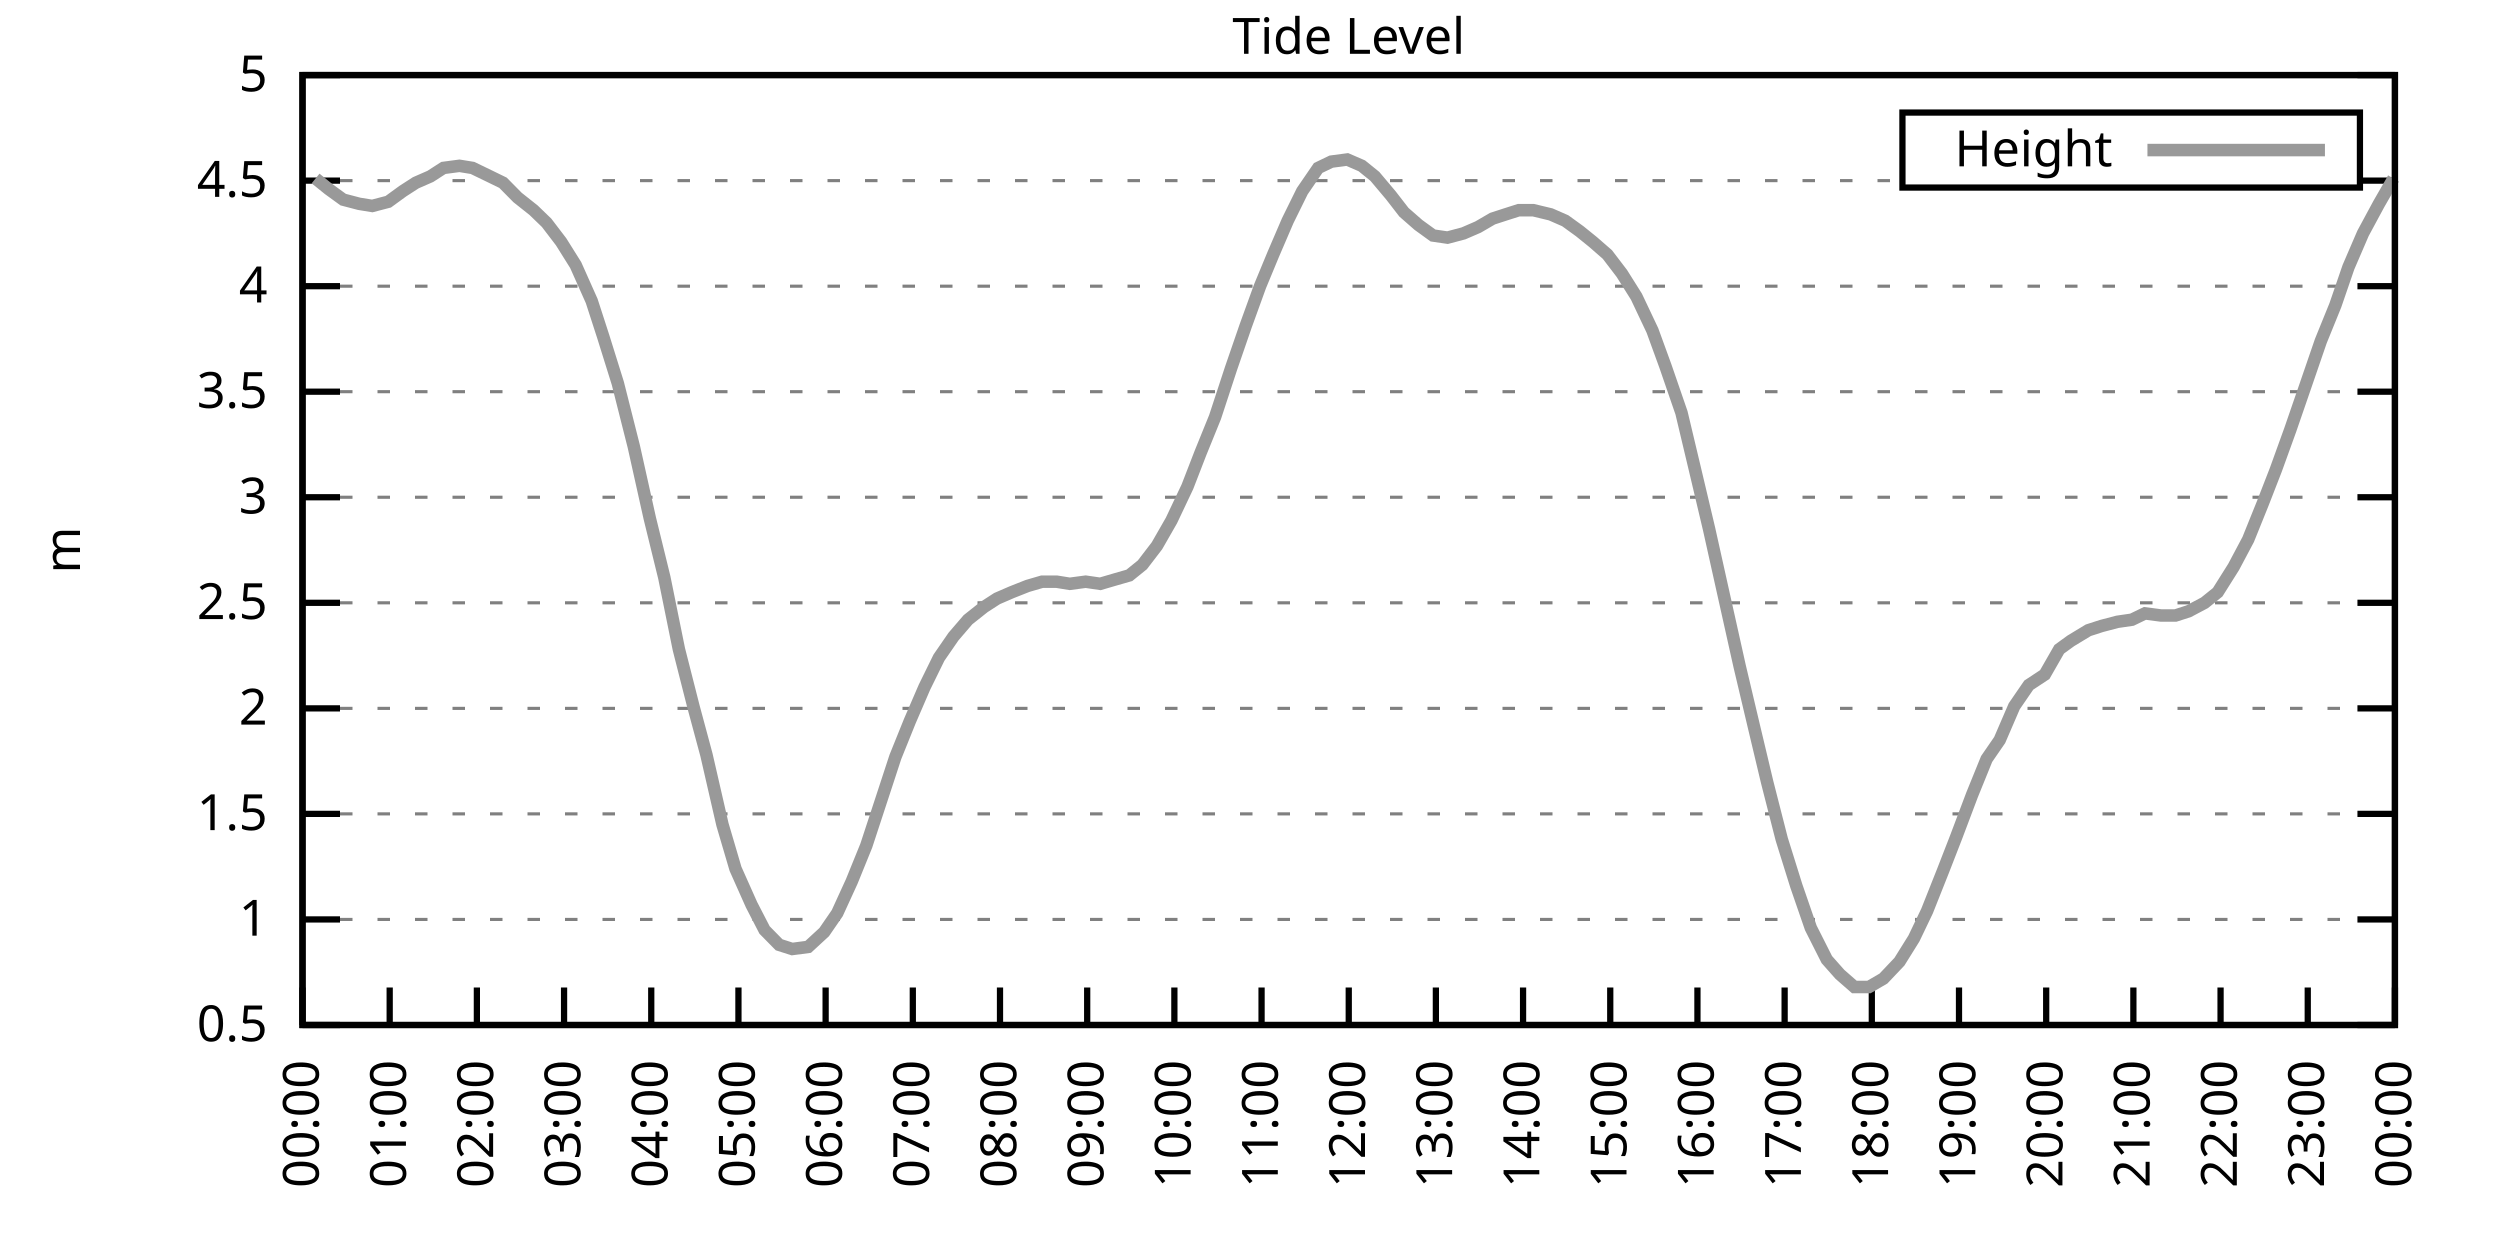
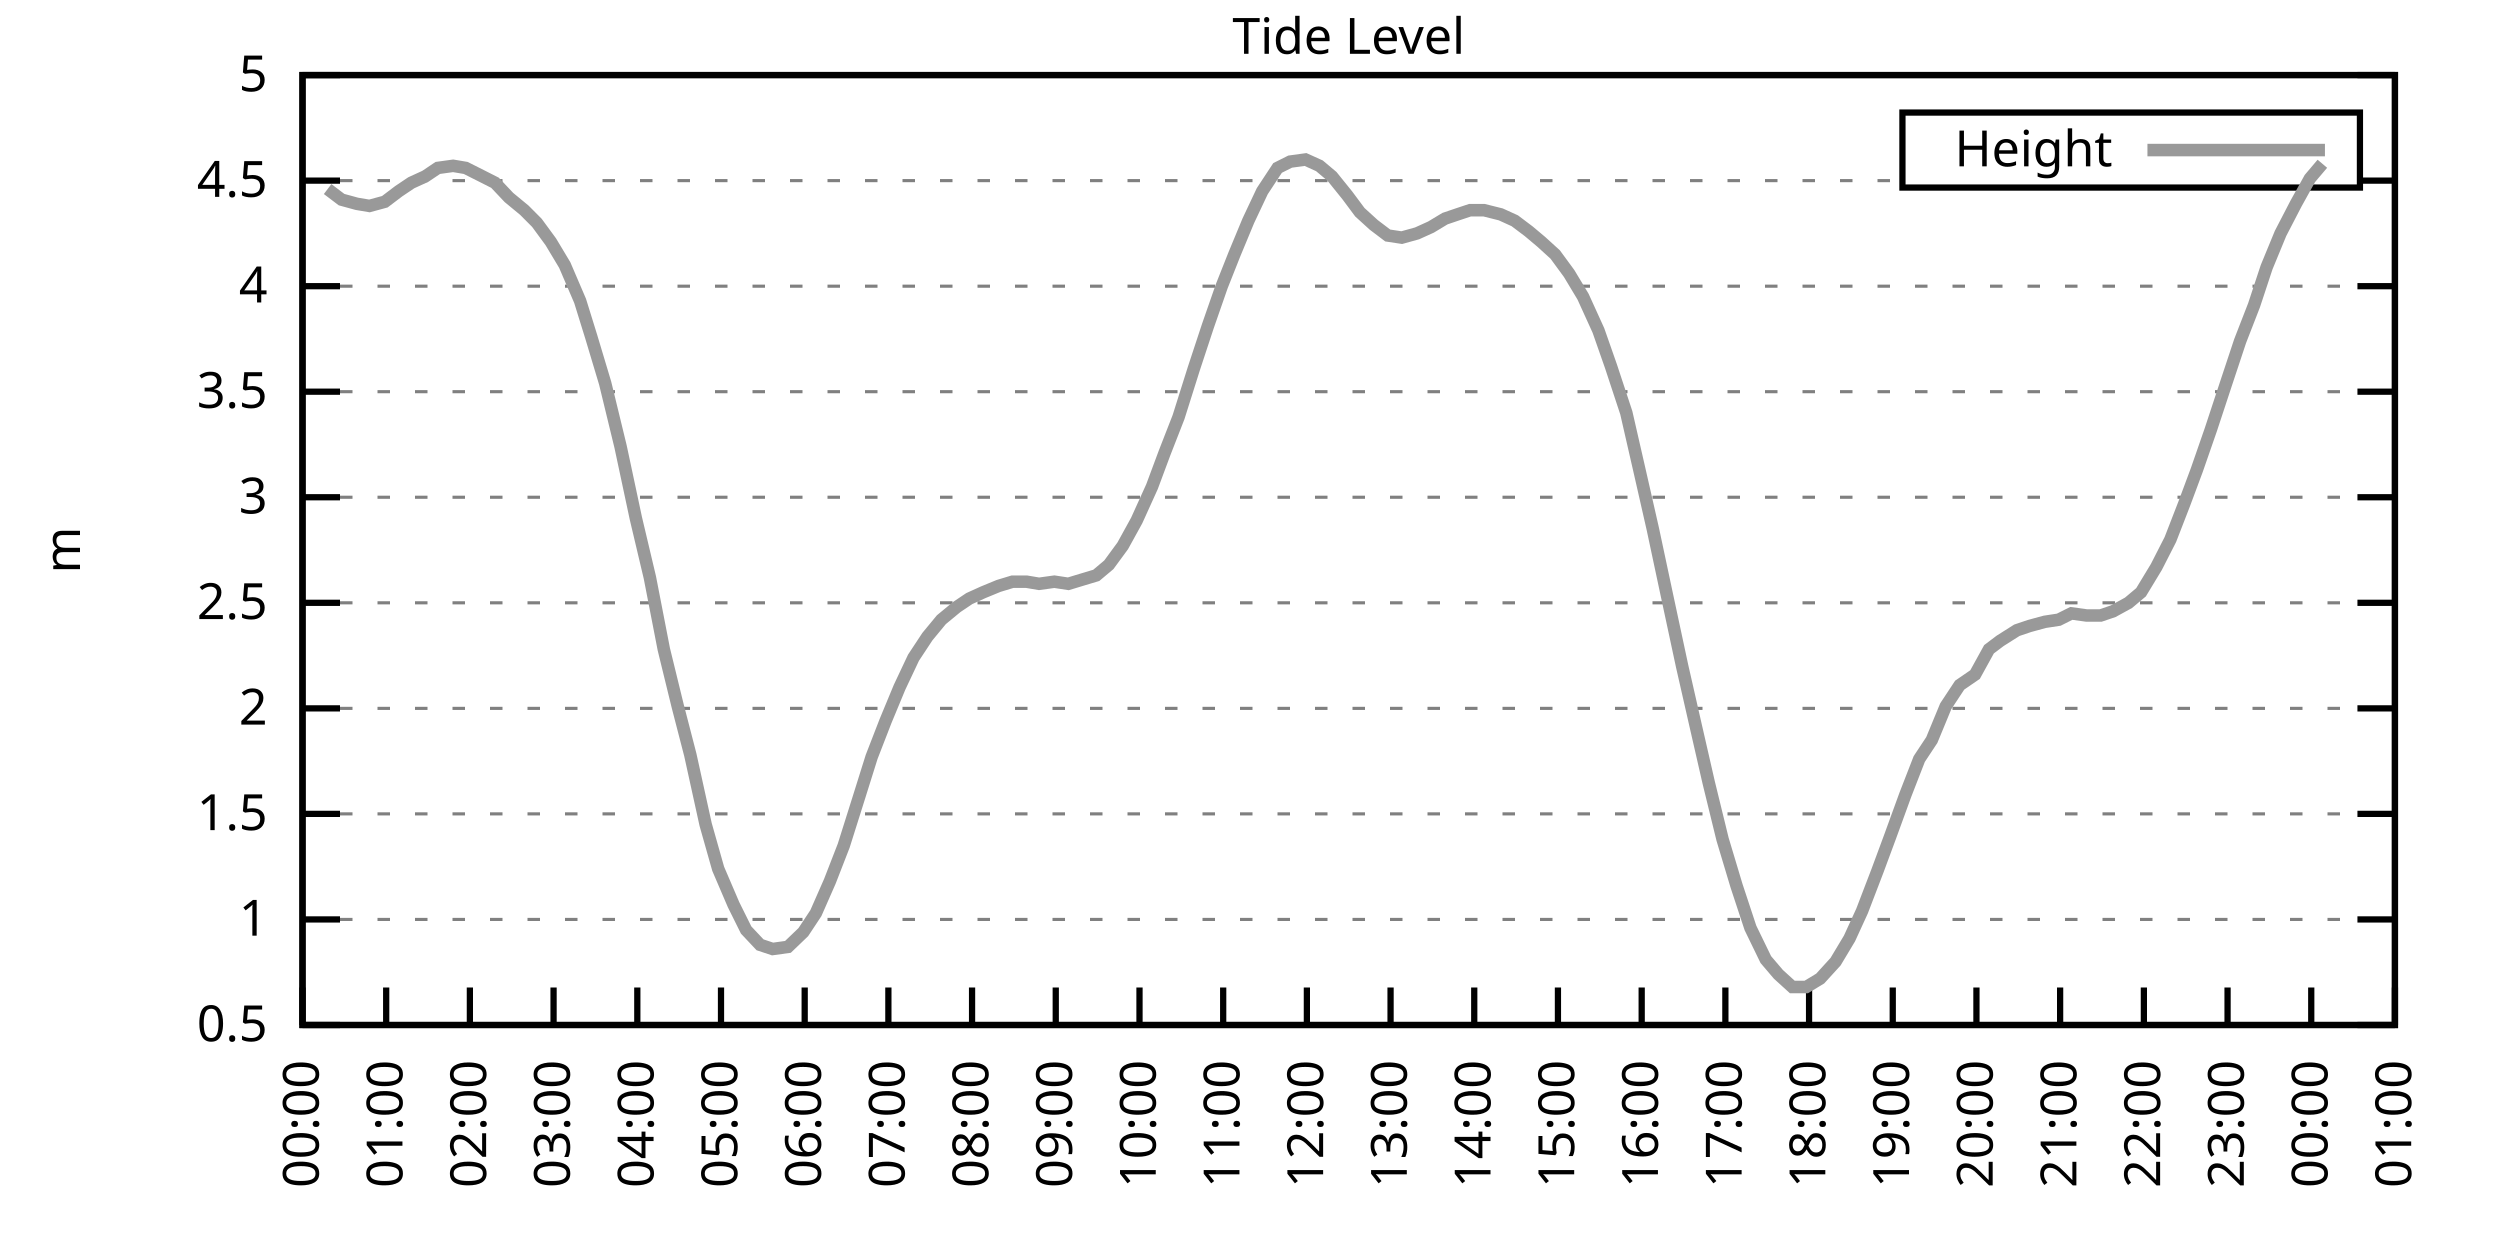
<svg xmlns="http://www.w3.org/2000/svg" xmlns:xlink="http://www.w3.org/1999/xlink" width="400" height="200" viewBox="0 0 400 200">
  <g id="gnuplot_canvas">
    <rect x="0" y="0" width="400" height="200" fill="none" />
    <defs>
      <circle id="gpDot" r="0.5" stroke-width="0.5" stroke="currentColor" />
      <path id="gpPt0" stroke-width="0.333" stroke="currentColor" d="M-1,0 h2 M0,-1 v2" />
      <path id="gpPt1" stroke-width="0.333" stroke="currentColor" d="M-1,-1 L1,1 M1,-1 L-1,1" />
      <path id="gpPt2" stroke-width="0.333" stroke="currentColor" d="M-1,0 L1,0 M0,-1 L0,1 M-1,-1 L1,1 M-1,1 L1,-1" />
      <rect id="gpPt3" stroke-width="0.333" stroke="currentColor" x="-1" y="-1" width="2" height="2" />
      <rect id="gpPt4" stroke-width="0.333" stroke="currentColor" fill="currentColor" x="-1" y="-1" width="2" height="2" />
      <circle id="gpPt5" stroke-width="0.333" stroke="currentColor" cx="0" cy="0" r="1" />
      <use xlink:href="#gpPt5" id="gpPt6" fill="currentColor" stroke="none" />
      <path id="gpPt7" stroke-width="0.333" stroke="currentColor" d="M0,-1.33 L-1.33,0.67 L1.33,0.67 z" />
      <use xlink:href="#gpPt7" id="gpPt8" fill="currentColor" stroke="none" />
      <use xlink:href="#gpPt7" id="gpPt9" stroke="currentColor" transform="rotate(180)" />
      <use xlink:href="#gpPt9" id="gpPt10" fill="currentColor" stroke="none" />
      <use xlink:href="#gpPt3" id="gpPt11" stroke="currentColor" transform="rotate(45)" />
      <use xlink:href="#gpPt11" id="gpPt12" fill="currentColor" stroke="none" />
      <path id="gpPt13" stroke-width="0.333" stroke="currentColor" d="M0,1.330 L1.265,0.411 L0.782,-1.067 L-0.782,-1.076 L-1.265,0.411 z" />
      <use xlink:href="#gpPt13" id="gpPt14" fill="currentColor" stroke="none" />
      <filter id="textbox" filterUnits="objectBoundingBox" x="0" y="0" height="1" width="1">
        <feFlood flood-color="white" flood-opacity="1" result="bgnd" />
        <feComposite in="SourceGraphic" in2="bgnd" operator="atop" />
      </filter>
      <filter id="greybox" filterUnits="objectBoundingBox" x="0" y="0" height="1" width="1">
        <feFlood flood-color="lightgrey" flood-opacity="1" result="grey" />
        <feComposite in="SourceGraphic" in2="grey" operator="atop" />
      </filter>
    </defs>
    <g fill="none" color="white" stroke="currentColor" stroke-width="1.00" stroke-linecap="butt" stroke-linejoin="miter">
</g>
    <g fill="none" color="black" stroke="currentColor" stroke-width="1.00" stroke-linecap="butt" stroke-linejoin="miter">
      <g stroke="none" shape-rendering="crispEdges">
        <polygon fill="rgb(255, 255, 255)" points="48.40,164.00 383.18,164.00 383.18,12.02 48.40,12.02 " />
      </g>
    </g>
    <g fill="none" color="black" stroke="currentColor" stroke-width="1.00" stroke-linecap="butt" stroke-linejoin="miter">
</g>
    <g fill="none" color="black" stroke="black" stroke-width="0.50" stroke-linecap="butt" stroke-linejoin="miter">
</g>
    <g fill="none" color="gray" stroke="currentColor" stroke-width="0.50" stroke-linecap="butt" stroke-linejoin="miter">
      <path stroke="gray" stroke-dasharray="2,4" class="gridline" d="M48.40,164.00 L383.19,164.00  " />
    </g>
    <g fill="none" color="gray" stroke="gray" stroke-width="1.00" stroke-linecap="butt" stroke-linejoin="miter">
</g>
    <g fill="none" color="black" stroke="currentColor" stroke-width="1.00" stroke-linecap="butt" stroke-linejoin="miter">
      <path stroke="black" d="M48.40,164.00 L54.40,164.00 M383.19,164.00 L377.19,164.00  " />
      <g transform="translate(42.80,166.60)" stroke="none" fill="black" font-family="Sans" font-size="8.00" text-anchor="end">
        <text>
          <tspan font-family="Sans"> 0.5</tspan>
        </text>
      </g>
    </g>
    <g fill="none" color="black" stroke="currentColor" stroke-width="1.00" stroke-linecap="butt" stroke-linejoin="miter">
</g>
    <g fill="none" color="black" stroke="black" stroke-width="0.50" stroke-linecap="butt" stroke-linejoin="miter">
</g>
    <g fill="none" color="gray" stroke="currentColor" stroke-width="0.50" stroke-linecap="butt" stroke-linejoin="miter">
      <path stroke="gray" stroke-dasharray="2,4" class="gridline" d="M48.40,147.11 L383.19,147.11  " />
    </g>
    <g fill="none" color="gray" stroke="gray" stroke-width="1.00" stroke-linecap="butt" stroke-linejoin="miter">
</g>
    <g fill="none" color="black" stroke="currentColor" stroke-width="1.00" stroke-linecap="butt" stroke-linejoin="miter">
      <path stroke="black" d="M48.40,147.11 L54.40,147.11 M383.19,147.11 L377.19,147.11  " />
      <g transform="translate(42.80,149.71)" stroke="none" fill="black" font-family="Sans" font-size="8.00" text-anchor="end">
        <text>
          <tspan font-family="Sans"> 1</tspan>
        </text>
      </g>
    </g>
    <g fill="none" color="black" stroke="currentColor" stroke-width="1.00" stroke-linecap="butt" stroke-linejoin="miter">
</g>
    <g fill="none" color="black" stroke="black" stroke-width="0.50" stroke-linecap="butt" stroke-linejoin="miter">
</g>
    <g fill="none" color="gray" stroke="currentColor" stroke-width="0.50" stroke-linecap="butt" stroke-linejoin="miter">
      <path stroke="gray" stroke-dasharray="2,4" class="gridline" d="M48.40,130.22 L383.19,130.22  " />
    </g>
    <g fill="none" color="gray" stroke="gray" stroke-width="1.00" stroke-linecap="butt" stroke-linejoin="miter">
</g>
    <g fill="none" color="black" stroke="currentColor" stroke-width="1.00" stroke-linecap="butt" stroke-linejoin="miter">
      <path stroke="black" d="M48.40,130.22 L54.40,130.22 M383.19,130.22 L377.19,130.22  " />
      <g transform="translate(42.80,132.82)" stroke="none" fill="black" font-family="Sans" font-size="8.00" text-anchor="end">
        <text>
          <tspan font-family="Sans"> 1.5</tspan>
        </text>
      </g>
    </g>
    <g fill="none" color="black" stroke="currentColor" stroke-width="1.00" stroke-linecap="butt" stroke-linejoin="miter">
</g>
    <g fill="none" color="black" stroke="black" stroke-width="0.50" stroke-linecap="butt" stroke-linejoin="miter">
</g>
    <g fill="none" color="gray" stroke="currentColor" stroke-width="0.50" stroke-linecap="butt" stroke-linejoin="miter">
      <path stroke="gray" stroke-dasharray="2,4" class="gridline" d="M48.40,113.34 L383.19,113.34  " />
    </g>
    <g fill="none" color="gray" stroke="gray" stroke-width="1.00" stroke-linecap="butt" stroke-linejoin="miter">
</g>
    <g fill="none" color="black" stroke="currentColor" stroke-width="1.00" stroke-linecap="butt" stroke-linejoin="miter">
      <path stroke="black" d="M48.40,113.34 L54.40,113.34 M383.19,113.34 L377.19,113.34  " />
      <g transform="translate(42.80,115.94)" stroke="none" fill="black" font-family="Sans" font-size="8.00" text-anchor="end">
        <text>
          <tspan font-family="Sans"> 2</tspan>
        </text>
      </g>
    </g>
    <g fill="none" color="black" stroke="currentColor" stroke-width="1.00" stroke-linecap="butt" stroke-linejoin="miter">
</g>
    <g fill="none" color="black" stroke="black" stroke-width="0.50" stroke-linecap="butt" stroke-linejoin="miter">
</g>
    <g fill="none" color="gray" stroke="currentColor" stroke-width="0.50" stroke-linecap="butt" stroke-linejoin="miter">
      <path stroke="gray" stroke-dasharray="2,4" class="gridline" d="M48.40,96.45 L383.19,96.45  " />
    </g>
    <g fill="none" color="gray" stroke="gray" stroke-width="1.00" stroke-linecap="butt" stroke-linejoin="miter">
</g>
    <g fill="none" color="black" stroke="currentColor" stroke-width="1.00" stroke-linecap="butt" stroke-linejoin="miter">
      <path stroke="black" d="M48.40,96.45 L54.40,96.45 M383.19,96.45 L377.19,96.45  " />
      <g transform="translate(42.80,99.05)" stroke="none" fill="black" font-family="Sans" font-size="8.00" text-anchor="end">
        <text>
          <tspan font-family="Sans"> 2.5</tspan>
        </text>
      </g>
    </g>
    <g fill="none" color="black" stroke="currentColor" stroke-width="1.00" stroke-linecap="butt" stroke-linejoin="miter">
</g>
    <g fill="none" color="black" stroke="black" stroke-width="0.50" stroke-linecap="butt" stroke-linejoin="miter">
</g>
    <g fill="none" color="gray" stroke="currentColor" stroke-width="0.50" stroke-linecap="butt" stroke-linejoin="miter">
      <path stroke="gray" stroke-dasharray="2,4" class="gridline" d="M48.40,79.56 L383.19,79.56  " />
    </g>
    <g fill="none" color="gray" stroke="gray" stroke-width="1.00" stroke-linecap="butt" stroke-linejoin="miter">
</g>
    <g fill="none" color="black" stroke="currentColor" stroke-width="1.00" stroke-linecap="butt" stroke-linejoin="miter">
      <path stroke="black" d="M48.40,79.56 L54.40,79.56 M383.19,79.56 L377.19,79.56  " />
      <g transform="translate(42.80,82.16)" stroke="none" fill="black" font-family="Sans" font-size="8.00" text-anchor="end">
        <text>
          <tspan font-family="Sans"> 3</tspan>
        </text>
      </g>
    </g>
    <g fill="none" color="black" stroke="currentColor" stroke-width="1.00" stroke-linecap="butt" stroke-linejoin="miter">
</g>
    <g fill="none" color="black" stroke="black" stroke-width="0.50" stroke-linecap="butt" stroke-linejoin="miter">
</g>
    <g fill="none" color="gray" stroke="currentColor" stroke-width="0.50" stroke-linecap="butt" stroke-linejoin="miter">
      <path stroke="gray" stroke-dasharray="2,4" class="gridline" d="M48.40,62.67 L383.19,62.67  " />
    </g>
    <g fill="none" color="gray" stroke="gray" stroke-width="1.00" stroke-linecap="butt" stroke-linejoin="miter">
</g>
    <g fill="none" color="black" stroke="currentColor" stroke-width="1.00" stroke-linecap="butt" stroke-linejoin="miter">
      <path stroke="black" d="M48.40,62.67 L54.40,62.67 M383.19,62.67 L377.19,62.67  " />
      <g transform="translate(42.80,65.27)" stroke="none" fill="black" font-family="Sans" font-size="8.00" text-anchor="end">
        <text>
          <tspan font-family="Sans"> 3.5</tspan>
        </text>
      </g>
    </g>
    <g fill="none" color="black" stroke="currentColor" stroke-width="1.00" stroke-linecap="butt" stroke-linejoin="miter">
</g>
    <g fill="none" color="black" stroke="black" stroke-width="0.50" stroke-linecap="butt" stroke-linejoin="miter">
</g>
    <g fill="none" color="gray" stroke="currentColor" stroke-width="0.50" stroke-linecap="butt" stroke-linejoin="miter">
      <path stroke="gray" stroke-dasharray="2,4" class="gridline" d="M48.40,45.79 L383.19,45.79  " />
    </g>
    <g fill="none" color="gray" stroke="gray" stroke-width="1.00" stroke-linecap="butt" stroke-linejoin="miter">
</g>
    <g fill="none" color="black" stroke="currentColor" stroke-width="1.00" stroke-linecap="butt" stroke-linejoin="miter">
      <path stroke="black" d="M48.40,45.79 L54.40,45.79 M383.19,45.79 L377.19,45.79  " />
      <g transform="translate(42.80,48.39)" stroke="none" fill="black" font-family="Sans" font-size="8.00" text-anchor="end">
        <text>
          <tspan font-family="Sans"> 4</tspan>
        </text>
      </g>
    </g>
    <g fill="none" color="black" stroke="currentColor" stroke-width="1.00" stroke-linecap="butt" stroke-linejoin="miter">
</g>
    <g fill="none" color="black" stroke="black" stroke-width="0.50" stroke-linecap="butt" stroke-linejoin="miter">
</g>
    <g fill="none" color="gray" stroke="currentColor" stroke-width="0.50" stroke-linecap="butt" stroke-linejoin="miter">
      <path stroke="gray" stroke-dasharray="2,4" class="gridline" d="M48.40,28.90 L304.39,28.90 M377.59,28.90 L383.19,28.90  " />
    </g>
    <g fill="none" color="gray" stroke="gray" stroke-width="1.00" stroke-linecap="butt" stroke-linejoin="miter">
</g>
    <g fill="none" color="black" stroke="currentColor" stroke-width="1.00" stroke-linecap="butt" stroke-linejoin="miter">
      <path stroke="black" d="M48.40,28.90 L54.40,28.90 M383.19,28.90 L377.19,28.90  " />
      <g transform="translate(42.80,31.50)" stroke="none" fill="black" font-family="Sans" font-size="8.00" text-anchor="end">
        <text>
          <tspan font-family="Sans"> 4.5</tspan>
        </text>
      </g>
    </g>
    <g fill="none" color="black" stroke="currentColor" stroke-width="1.00" stroke-linecap="butt" stroke-linejoin="miter">
</g>
    <g fill="none" color="black" stroke="black" stroke-width="0.50" stroke-linecap="butt" stroke-linejoin="miter">
</g>
    <g fill="none" color="gray" stroke="currentColor" stroke-width="0.50" stroke-linecap="butt" stroke-linejoin="miter">
      <path stroke="gray" stroke-dasharray="2,4" class="gridline" d="M48.40,12.01 L383.19,12.01  " />
    </g>
    <g fill="none" color="gray" stroke="gray" stroke-width="1.00" stroke-linecap="butt" stroke-linejoin="miter">
</g>
    <g fill="none" color="black" stroke="currentColor" stroke-width="1.00" stroke-linecap="butt" stroke-linejoin="miter">
      <path stroke="black" d="M48.40,12.01 L54.40,12.01 M383.19,12.01 L377.19,12.01  " />
      <g transform="translate(42.80,14.61)" stroke="none" fill="black" font-family="Sans" font-size="8.00" text-anchor="end">
        <text>
          <tspan font-family="Sans"> 5</tspan>
        </text>
      </g>
    </g>
    <g fill="none" color="black" stroke="currentColor" stroke-width="1.00" stroke-linecap="butt" stroke-linejoin="miter">
      <path stroke="black" d="M48.40,164.00 L48.40,158.00  " />
      <g transform="translate(51.00,169.60) rotate(270.00)" stroke="none" fill="black" font-family="Sans" font-size="8.00" text-anchor="end">
        <text>
          <tspan font-family="Sans">00:00</tspan>
        </text>
      </g>
    </g>
    <g fill="none" color="black" stroke="currentColor" stroke-width="1.00" stroke-linecap="butt" stroke-linejoin="miter">
-       <path stroke="black" d="M62.35,164.00 L62.35,158.00  " />
-       <g transform="translate(64.95,169.60) rotate(270.00)" stroke="none" fill="black" font-family="Sans" font-size="8.00" text-anchor="end">
+       <path stroke="black" d="M61.79,164.00 L61.79,158.00  " />
+       <g transform="translate(64.39,169.60) rotate(270.00)" stroke="none" fill="black" font-family="Sans" font-size="8.00" text-anchor="end">
        <text>
          <tspan font-family="Sans">01:00</tspan>
        </text>
      </g>
    </g>
    <g fill="none" color="black" stroke="currentColor" stroke-width="1.00" stroke-linecap="butt" stroke-linejoin="miter">
-       <path stroke="black" d="M76.30,164.00 L76.30,158.00  " />
-       <g transform="translate(78.90,169.60) rotate(270.00)" stroke="none" fill="black" font-family="Sans" font-size="8.00" text-anchor="end">
+       <path stroke="black" d="M75.18,164.00 L75.18,158.00  " />
+       <g transform="translate(77.78,169.60) rotate(270.00)" stroke="none" fill="black" font-family="Sans" font-size="8.00" text-anchor="end">
        <text>
          <tspan font-family="Sans">02:00</tspan>
        </text>
      </g>
    </g>
    <g fill="none" color="black" stroke="currentColor" stroke-width="1.00" stroke-linecap="butt" stroke-linejoin="miter">
-       <path stroke="black" d="M90.25,164.00 L90.25,158.00  " />
-       <g transform="translate(92.85,169.60) rotate(270.00)" stroke="none" fill="black" font-family="Sans" font-size="8.00" text-anchor="end">
+       <path stroke="black" d="M88.57,164.00 L88.57,158.00  " />
+       <g transform="translate(91.17,169.60) rotate(270.00)" stroke="none" fill="black" font-family="Sans" font-size="8.00" text-anchor="end">
        <text>
          <tspan font-family="Sans">03:00</tspan>
        </text>
      </g>
    </g>
    <g fill="none" color="black" stroke="currentColor" stroke-width="1.00" stroke-linecap="butt" stroke-linejoin="miter">
-       <path stroke="black" d="M104.20,164.00 L104.20,158.00  " />
-       <g transform="translate(106.80,169.60) rotate(270.00)" stroke="none" fill="black" font-family="Sans" font-size="8.00" text-anchor="end">
+       <path stroke="black" d="M101.97,164.00 L101.97,158.00  " />
+       <g transform="translate(104.57,169.60) rotate(270.00)" stroke="none" fill="black" font-family="Sans" font-size="8.00" text-anchor="end">
        <text>
          <tspan font-family="Sans">04:00</tspan>
        </text>
      </g>
    </g>
    <g fill="none" color="black" stroke="currentColor" stroke-width="1.00" stroke-linecap="butt" stroke-linejoin="miter">
-       <path stroke="black" d="M118.15,164.00 L118.15,158.00  " />
-       <g transform="translate(120.75,169.60) rotate(270.00)" stroke="none" fill="black" font-family="Sans" font-size="8.00" text-anchor="end">
+       <path stroke="black" d="M115.36,164.00 L115.36,158.00  " />
+       <g transform="translate(117.96,169.60) rotate(270.00)" stroke="none" fill="black" font-family="Sans" font-size="8.00" text-anchor="end">
        <text>
          <tspan font-family="Sans">05:00</tspan>
        </text>
      </g>
    </g>
    <g fill="none" color="black" stroke="currentColor" stroke-width="1.00" stroke-linecap="butt" stroke-linejoin="miter">
-       <path stroke="black" d="M132.10,164.00 L132.10,158.00  " />
-       <g transform="translate(134.70,169.60) rotate(270.00)" stroke="none" fill="black" font-family="Sans" font-size="8.00" text-anchor="end">
+       <path stroke="black" d="M128.75,164.00 L128.75,158.00  " />
+       <g transform="translate(131.35,169.60) rotate(270.00)" stroke="none" fill="black" font-family="Sans" font-size="8.00" text-anchor="end">
        <text>
          <tspan font-family="Sans">06:00</tspan>
        </text>
      </g>
    </g>
    <g fill="none" color="black" stroke="currentColor" stroke-width="1.00" stroke-linecap="butt" stroke-linejoin="miter">
-       <path stroke="black" d="M146.05,164.00 L146.05,158.00  " />
-       <g transform="translate(148.65,169.60) rotate(270.00)" stroke="none" fill="black" font-family="Sans" font-size="8.00" text-anchor="end">
+       <path stroke="black" d="M142.14,164.00 L142.14,158.00  " />
+       <g transform="translate(144.74,169.60) rotate(270.00)" stroke="none" fill="black" font-family="Sans" font-size="8.00" text-anchor="end">
        <text>
          <tspan font-family="Sans">07:00</tspan>
        </text>
      </g>
    </g>
    <g fill="none" color="black" stroke="currentColor" stroke-width="1.00" stroke-linecap="butt" stroke-linejoin="miter">
-       <path stroke="black" d="M160.00,164.00 L160.00,158.00  " />
-       <g transform="translate(162.60,169.60) rotate(270.00)" stroke="none" fill="black" font-family="Sans" font-size="8.00" text-anchor="end">
+       <path stroke="black" d="M155.53,164.00 L155.53,158.00  " />
+       <g transform="translate(158.13,169.60) rotate(270.00)" stroke="none" fill="black" font-family="Sans" font-size="8.00" text-anchor="end">
        <text>
          <tspan font-family="Sans">08:00</tspan>
        </text>
      </g>
    </g>
    <g fill="none" color="black" stroke="currentColor" stroke-width="1.00" stroke-linecap="butt" stroke-linejoin="miter">
-       <path stroke="black" d="M173.95,164.00 L173.95,158.00  " />
-       <g transform="translate(176.55,169.60) rotate(270.00)" stroke="none" fill="black" font-family="Sans" font-size="8.00" text-anchor="end">
+       <path stroke="black" d="M168.92,164.00 L168.92,158.00  " />
+       <g transform="translate(171.52,169.60) rotate(270.00)" stroke="none" fill="black" font-family="Sans" font-size="8.00" text-anchor="end">
        <text>
          <tspan font-family="Sans">09:00</tspan>
        </text>
      </g>
    </g>
    <g fill="none" color="black" stroke="currentColor" stroke-width="1.00" stroke-linecap="butt" stroke-linejoin="miter">
-       <path stroke="black" d="M187.90,164.00 L187.90,158.00  " />
-       <g transform="translate(190.50,169.60) rotate(270.00)" stroke="none" fill="black" font-family="Sans" font-size="8.00" text-anchor="end">
+       <path stroke="black" d="M182.32,164.00 L182.32,158.00  " />
+       <g transform="translate(184.92,169.60) rotate(270.00)" stroke="none" fill="black" font-family="Sans" font-size="8.00" text-anchor="end">
        <text>
          <tspan font-family="Sans">10:00</tspan>
        </text>
      </g>
    </g>
    <g fill="none" color="black" stroke="currentColor" stroke-width="1.00" stroke-linecap="butt" stroke-linejoin="miter">
-       <path stroke="black" d="M201.85,164.00 L201.85,158.00  " />
-       <g transform="translate(204.45,169.60) rotate(270.00)" stroke="none" fill="black" font-family="Sans" font-size="8.00" text-anchor="end">
+       <path stroke="black" d="M195.71,164.00 L195.71,158.00  " />
+       <g transform="translate(198.31,169.60) rotate(270.00)" stroke="none" fill="black" font-family="Sans" font-size="8.00" text-anchor="end">
        <text>
          <tspan font-family="Sans">11:00</tspan>
        </text>
      </g>
    </g>
    <g fill="none" color="black" stroke="currentColor" stroke-width="1.00" stroke-linecap="butt" stroke-linejoin="miter">
-       <path stroke="black" d="M215.80,164.00 L215.80,158.00  " />
-       <g transform="translate(218.40,169.60) rotate(270.00)" stroke="none" fill="black" font-family="Sans" font-size="8.00" text-anchor="end">
+       <path stroke="black" d="M209.10,164.00 L209.10,158.00  " />
+       <g transform="translate(211.70,169.60) rotate(270.00)" stroke="none" fill="black" font-family="Sans" font-size="8.00" text-anchor="end">
        <text>
          <tspan font-family="Sans">12:00</tspan>
        </text>
      </g>
    </g>
    <g fill="none" color="black" stroke="currentColor" stroke-width="1.00" stroke-linecap="butt" stroke-linejoin="miter">
-       <path stroke="black" d="M229.74,164.00 L229.74,158.00  " />
-       <g transform="translate(232.34,169.60) rotate(270.00)" stroke="none" fill="black" font-family="Sans" font-size="8.00" text-anchor="end">
+       <path stroke="black" d="M222.49,164.00 L222.49,158.00  " />
+       <g transform="translate(225.09,169.60) rotate(270.00)" stroke="none" fill="black" font-family="Sans" font-size="8.00" text-anchor="end">
        <text>
          <tspan font-family="Sans">13:00</tspan>
        </text>
      </g>
    </g>
    <g fill="none" color="black" stroke="currentColor" stroke-width="1.00" stroke-linecap="butt" stroke-linejoin="miter">
-       <path stroke="black" d="M243.69,164.00 L243.69,158.00  " />
-       <g transform="translate(246.29,169.60) rotate(270.00)" stroke="none" fill="black" font-family="Sans" font-size="8.00" text-anchor="end">
+       <path stroke="black" d="M235.88,164.00 L235.88,158.00  " />
+       <g transform="translate(238.48,169.60) rotate(270.00)" stroke="none" fill="black" font-family="Sans" font-size="8.00" text-anchor="end">
        <text>
          <tspan font-family="Sans">14:00</tspan>
        </text>
      </g>
    </g>
    <g fill="none" color="black" stroke="currentColor" stroke-width="1.00" stroke-linecap="butt" stroke-linejoin="miter">
-       <path stroke="black" d="M257.64,164.00 L257.64,158.00  " />
-       <g transform="translate(260.24,169.60) rotate(270.00)" stroke="none" fill="black" font-family="Sans" font-size="8.00" text-anchor="end">
+       <path stroke="black" d="M249.27,164.00 L249.27,158.00  " />
+       <g transform="translate(251.87,169.60) rotate(270.00)" stroke="none" fill="black" font-family="Sans" font-size="8.00" text-anchor="end">
        <text>
          <tspan font-family="Sans">15:00</tspan>
        </text>
      </g>
    </g>
    <g fill="none" color="black" stroke="currentColor" stroke-width="1.00" stroke-linecap="butt" stroke-linejoin="miter">
-       <path stroke="black" d="M271.59,164.00 L271.59,158.00  " />
-       <g transform="translate(274.19,169.60) rotate(270.00)" stroke="none" fill="black" font-family="Sans" font-size="8.00" text-anchor="end">
+       <path stroke="black" d="M262.67,164.00 L262.67,158.00  " />
+       <g transform="translate(265.27,169.60) rotate(270.00)" stroke="none" fill="black" font-family="Sans" font-size="8.00" text-anchor="end">
        <text>
          <tspan font-family="Sans">16:00</tspan>
        </text>
      </g>
    </g>
    <g fill="none" color="black" stroke="currentColor" stroke-width="1.00" stroke-linecap="butt" stroke-linejoin="miter">
-       <path stroke="black" d="M285.54,164.00 L285.54,158.00  " />
-       <g transform="translate(288.14,169.60) rotate(270.00)" stroke="none" fill="black" font-family="Sans" font-size="8.00" text-anchor="end">
+       <path stroke="black" d="M276.06,164.00 L276.06,158.00  " />
+       <g transform="translate(278.66,169.60) rotate(270.00)" stroke="none" fill="black" font-family="Sans" font-size="8.00" text-anchor="end">
        <text>
          <tspan font-family="Sans">17:00</tspan>
        </text>
      </g>
    </g>
    <g fill="none" color="black" stroke="currentColor" stroke-width="1.00" stroke-linecap="butt" stroke-linejoin="miter">
-       <path stroke="black" d="M299.49,164.00 L299.49,158.00  " />
-       <g transform="translate(302.09,169.60) rotate(270.00)" stroke="none" fill="black" font-family="Sans" font-size="8.00" text-anchor="end">
+       <path stroke="black" d="M289.45,164.00 L289.45,158.00  " />
+       <g transform="translate(292.05,169.60) rotate(270.00)" stroke="none" fill="black" font-family="Sans" font-size="8.00" text-anchor="end">
        <text>
          <tspan font-family="Sans">18:00</tspan>
        </text>
      </g>
    </g>
    <g fill="none" color="black" stroke="currentColor" stroke-width="1.00" stroke-linecap="butt" stroke-linejoin="miter">
-       <path stroke="black" d="M313.44,164.00 L313.44,158.00  " />
-       <g transform="translate(316.04,169.60) rotate(270.00)" stroke="none" fill="black" font-family="Sans" font-size="8.00" text-anchor="end">
+       <path stroke="black" d="M302.84,164.00 L302.84,158.00  " />
+       <g transform="translate(305.44,169.60) rotate(270.00)" stroke="none" fill="black" font-family="Sans" font-size="8.00" text-anchor="end">
        <text>
          <tspan font-family="Sans">19:00</tspan>
        </text>
      </g>
    </g>
    <g fill="none" color="black" stroke="currentColor" stroke-width="1.00" stroke-linecap="butt" stroke-linejoin="miter">
-       <path stroke="black" d="M327.39,164.00 L327.39,158.00  " />
-       <g transform="translate(329.99,169.60) rotate(270.00)" stroke="none" fill="black" font-family="Sans" font-size="8.00" text-anchor="end">
+       <path stroke="black" d="M316.23,164.00 L316.23,158.00  " />
+       <g transform="translate(318.83,169.60) rotate(270.00)" stroke="none" fill="black" font-family="Sans" font-size="8.00" text-anchor="end">
        <text>
          <tspan font-family="Sans">20:00</tspan>
        </text>
      </g>
    </g>
    <g fill="none" color="black" stroke="currentColor" stroke-width="1.00" stroke-linecap="butt" stroke-linejoin="miter">
-       <path stroke="black" d="M341.34,164.00 L341.34,158.00  " />
-       <g transform="translate(343.94,169.60) rotate(270.00)" stroke="none" fill="black" font-family="Sans" font-size="8.00" text-anchor="end">
+       <path stroke="black" d="M329.62,164.00 L329.62,158.00  " />
+       <g transform="translate(332.22,169.60) rotate(270.00)" stroke="none" fill="black" font-family="Sans" font-size="8.00" text-anchor="end">
        <text>
          <tspan font-family="Sans">21:00</tspan>
        </text>
      </g>
    </g>
    <g fill="none" color="black" stroke="currentColor" stroke-width="1.00" stroke-linecap="butt" stroke-linejoin="miter">
-       <path stroke="black" d="M355.29,164.00 L355.29,158.00  " />
-       <g transform="translate(357.89,169.60) rotate(270.00)" stroke="none" fill="black" font-family="Sans" font-size="8.00" text-anchor="end">
+       <path stroke="black" d="M343.02,164.00 L343.02,158.00  " />
+       <g transform="translate(345.62,169.60) rotate(270.00)" stroke="none" fill="black" font-family="Sans" font-size="8.00" text-anchor="end">
        <text>
          <tspan font-family="Sans">22:00</tspan>
        </text>
      </g>
    </g>
    <g fill="none" color="black" stroke="currentColor" stroke-width="1.00" stroke-linecap="butt" stroke-linejoin="miter">
-       <path stroke="black" d="M369.24,164.00 L369.24,158.00  " />
-       <g transform="translate(371.84,169.60) rotate(270.00)" stroke="none" fill="black" font-family="Sans" font-size="8.00" text-anchor="end">
+       <path stroke="black" d="M356.41,164.00 L356.41,158.00  " />
+       <g transform="translate(359.01,169.60) rotate(270.00)" stroke="none" fill="black" font-family="Sans" font-size="8.00" text-anchor="end">
        <text>
          <tspan font-family="Sans">23:00</tspan>
+         </text>
+       </g>
+     </g>
+     <g fill="none" color="black" stroke="currentColor" stroke-width="1.00" stroke-linecap="butt" stroke-linejoin="miter">
+       <path stroke="black" d="M369.80,164.00 L369.80,158.00  " />
+       <g transform="translate(372.40,169.60) rotate(270.00)" stroke="none" fill="black" font-family="Sans" font-size="8.00" text-anchor="end">
+         <text>
+           <tspan font-family="Sans">00:00</tspan>
        </text>
      </g>
    </g>
    <g fill="none" color="black" stroke="currentColor" stroke-width="1.00" stroke-linecap="butt" stroke-linejoin="miter">
      <path stroke="black" d="M383.19,164.00 L383.19,158.00  " />
      <g transform="translate(385.79,169.60) rotate(270.00)" stroke="none" fill="black" font-family="Sans" font-size="8.00" text-anchor="end">
        <text>
-           <tspan font-family="Sans">00:00</tspan>
+           <tspan font-family="Sans">01:00</tspan>
        </text>
      </g>
    </g>
    <g fill="none" color="black" stroke="currentColor" stroke-width="1.00" stroke-linecap="butt" stroke-linejoin="miter">
</g>
    <g fill="none" color="black" stroke="currentColor" stroke-width="1.00" stroke-linecap="butt" stroke-linejoin="miter">
      <path stroke="black" d="M48.40,12.01 L48.40,164.00 L383.19,164.00 L383.19,12.01 L48.40,12.01 Z  " />
    </g>
    <g fill="none" color="black" stroke="currentColor" stroke-width="1.00" stroke-linecap="butt" stroke-linejoin="miter">
</g>
    <g fill="none" color="black" stroke="currentColor" stroke-width="1.00" stroke-linecap="butt" stroke-linejoin="miter">
      <path stroke="black" d="M304.39,30.01 L304.39,18.01 L377.59,18.01 L377.59,30.01 L304.39,30.01 Z  " />
    </g>
    <g id="Tide_level_plot_1">
      <g fill="none" color="white" stroke="black" stroke-width="2.00" stroke-linecap="butt" stroke-linejoin="miter">
</g>
      <g fill="none" color="black" stroke="currentColor" stroke-width="2.00" stroke-linecap="butt" stroke-linejoin="miter">
        <g transform="translate(337.99,26.61)" stroke="none" fill="black" font-family="Sans" font-size="8.00" text-anchor="end">
          <text>
            <tspan font-family="Sans">Height</tspan>
          </text>
        </g>
      </g>
      <g fill="none" color="black" stroke="currentColor" stroke-width="2.00" stroke-linecap="butt" stroke-linejoin="miter">
-         <path stroke="rgb(153, 153, 153)" d="M343.59,24.01 L371.99,24.01 M50.49,28.56 L52.58,30.25 L54.91,31.94 L57.47,32.61 L59.56,32.95 L62.12,32.28   L64.44,30.59 L66.53,29.24 L68.86,28.22 L70.95,26.87 L73.51,26.53 L75.60,26.87 L78.39,28.22 L80.48,29.24   L82.81,31.60 L85.37,33.63 L87.46,35.65 L89.78,38.69 L92.11,42.41 L94.67,48.15 L96.53,53.89 L98.85,61.32   L101.41,71.45 L103.97,82.94 L106.29,92.40 L108.62,103.88 L110.94,113.00 L113.03,120.77 L115.59,131.91 L117.68,139.01   L120.24,144.75 L122.33,148.80 L124.66,151.17 L126.75,151.84 L129.31,151.50 L131.87,149.14 L133.96,146.10 L136.28,141.03   L138.61,135.29 L141.16,127.52 L143.26,121.11 L145.58,115.36 L147.91,109.96 L150.23,105.23 L152.56,101.85 L154.88,99.15   L157.44,97.12 L159.53,95.77 L161.86,94.76 L164.41,93.75 L166.74,93.07 L169.06,93.07 L171.16,93.41 L173.71,93.07   L176.04,93.41 L178.36,92.73 L180.69,92.06 L182.78,90.37 L185.11,87.33 L187.43,83.28 L189.99,77.87 L192.08,72.47   L194.41,66.73 L196.96,58.96 L199.29,52.20 L201.61,45.79 L203.71,40.72 L206.03,35.32 L208.36,30.59 L210.91,26.87   L213.01,25.86 L215.56,25.52 L217.89,26.53 L219.98,28.22 L222.54,31.26 L224.63,33.96 L226.95,35.99 L229.28,37.68   L231.60,38.02 L234.16,37.34 L236.49,36.33 L238.81,34.98 L240.90,34.30 L243.00,33.63 L245.32,33.63 L248.11,34.30   L250.44,35.32 L252.76,37.00 L254.85,38.69 L257.18,40.72 L259.50,43.76 L261.83,47.47 L264.39,52.88 L266.48,58.62   L269.04,66.05 L271.13,74.83 L273.45,84.63 L275.78,95.10 L278.34,106.58 L280.66,116.38 L282.75,125.16 L285.08,134.28   L287.40,141.71 L289.73,148.46 L292.29,153.53 L294.38,155.89 L296.70,157.92 L299.03,157.92 L301.35,156.57 L303.91,153.87   L306.23,150.15 L308.33,145.76 L310.88,139.34 L312.98,133.94 L315.53,127.18 L317.86,121.44 L319.95,118.40 L322.28,113.00   L324.60,109.62 L327.16,107.93 L329.48,103.88 L331.34,102.53 L334.13,100.84 L336.23,100.16 L338.78,99.49 L341.11,99.15   L343.20,98.14 L345.76,98.48 L348.08,98.48 L350.18,97.80 L352.73,96.45 L354.83,94.76 L357.38,90.71 L359.71,86.32   L362.03,80.57 L364.13,75.17 L366.45,68.75 L369.01,61.32 L371.33,54.57 L373.66,48.83 L375.75,42.75 L378.08,37.34   L380.63,32.61 L382.96,28.56  " />
+         <path stroke="rgb(153, 153, 153)" d="M343.59,24.01 L371.99,24.01 M52.42,30.25 L54.65,31.94 L57.10,32.61 L59.11,32.95 L61.57,32.28 L63.80,30.59   L65.81,29.24 L68.04,28.22 L70.05,26.87 L72.50,26.53 L74.51,26.87 L77.19,28.22 L79.20,29.24 L81.43,31.60   L83.89,33.63 L85.90,35.65 L88.13,38.69 L90.36,42.41 L92.82,48.15 L94.60,53.89 L96.83,61.32 L99.29,71.45   L101.74,82.94 L103.98,92.40 L106.21,103.88 L108.44,113.00 L110.45,120.77 L112.90,131.91 L114.91,139.01 L117.37,144.75   L119.38,148.80 L121.61,151.17 L123.62,151.84 L126.07,151.50 L128.53,149.14 L130.54,146.10 L132.77,141.03 L135.00,135.29   L137.45,127.52 L139.46,121.11 L141.69,115.36 L143.93,109.96 L146.16,105.23 L148.39,101.85 L150.62,99.15 L153.08,97.12   L155.09,95.77 L157.32,94.76 L159.77,93.75 L162.01,93.07 L164.24,93.07 L166.25,93.41 L168.70,93.07 L170.93,93.41   L173.17,92.73 L175.40,92.06 L177.41,90.37 L179.64,87.33 L181.87,83.28 L184.32,77.87 L186.33,72.47 L188.57,66.73   L191.02,58.96 L193.25,52.20 L195.48,45.79 L197.49,40.72 L199.73,35.32 L201.96,30.59 L204.41,26.87 L206.42,25.86   L208.88,25.52 L211.11,26.53 L213.12,28.22 L215.57,31.26 L217.58,33.96 L219.81,35.99 L222.04,37.68 L224.28,38.02   L226.73,37.34 L228.96,36.33 L231.20,34.98 L233.20,34.30 L235.21,33.63 L237.44,33.63 L240.12,34.30 L242.36,35.32   L244.59,37.00 L246.60,38.69 L248.83,40.72 L251.06,43.76 L253.29,47.47 L255.75,52.88 L257.76,58.62 L260.21,66.05   L262.22,74.83 L264.45,84.63 L266.68,95.10 L269.14,106.58 L271.37,116.38 L273.38,125.16 L275.61,134.28 L277.84,141.71   L280.07,148.46 L282.53,153.53 L284.54,155.89 L286.77,157.92 L289.00,157.92 L291.23,156.57 L293.69,153.87 L295.92,150.15   L297.93,145.76 L300.39,139.34 L302.39,133.94 L304.85,127.18 L307.08,121.44 L309.09,118.40 L311.32,113.00 L313.55,109.62   L316.01,107.93 L318.24,103.88 L320.03,102.53 L322.70,100.84 L324.71,100.16 L327.17,99.49 L329.40,99.15 L331.41,98.14   L333.86,98.48 L336.10,98.48 L338.10,97.80 L340.56,96.45 L342.57,94.76 L345.02,90.71 L347.26,86.32 L349.49,80.57   L351.50,75.17 L353.73,68.75 L356.18,61.32 L358.42,54.57 L360.65,48.83 L362.66,42.75 L364.89,37.34 L367.34,32.61   L369.58,28.56 L371.58,26.20  " />
      </g>
    </g>
    <g fill="none" color="black" stroke="currentColor" stroke-width="2.00" stroke-linecap="butt" stroke-linejoin="miter">
</g>
    <g fill="none" color="black" stroke="black" stroke-width="1.00" stroke-linecap="butt" stroke-linejoin="miter">
</g>
    <g fill="none" color="black" stroke="currentColor" stroke-width="1.00" stroke-linecap="butt" stroke-linejoin="miter">
      <path stroke="black" d="M48.40,12.01 L48.40,164.00 L383.19,164.00 L383.19,12.01 L48.40,12.01 Z  " />
      <g transform="translate(12.80,88.01) rotate(270.00)" stroke="none" fill="black" font-family="Sans" font-size="8.00" text-anchor="middle">
        <text>
          <tspan font-family="Sans">m</tspan>
        </text>
      </g>
    </g>
    <g fill="none" color="black" stroke="currentColor" stroke-width="1.00" stroke-linecap="butt" stroke-linejoin="miter">
</g>
    <g fill="none" color="black" stroke="currentColor" stroke-width="1.00" stroke-linecap="butt" stroke-linejoin="miter">
      <g transform="translate(215.79,8.61)" stroke="none" fill="black" font-family="Sans" font-size="8.00" text-anchor="middle">
        <text>
          <tspan font-family="Sans">Tide Level</tspan>
        </text>
      </g>
    </g>
    <g fill="none" color="black" stroke="currentColor" stroke-width="1.00" stroke-linecap="butt" stroke-linejoin="miter">
</g>
  </g>
</svg>
